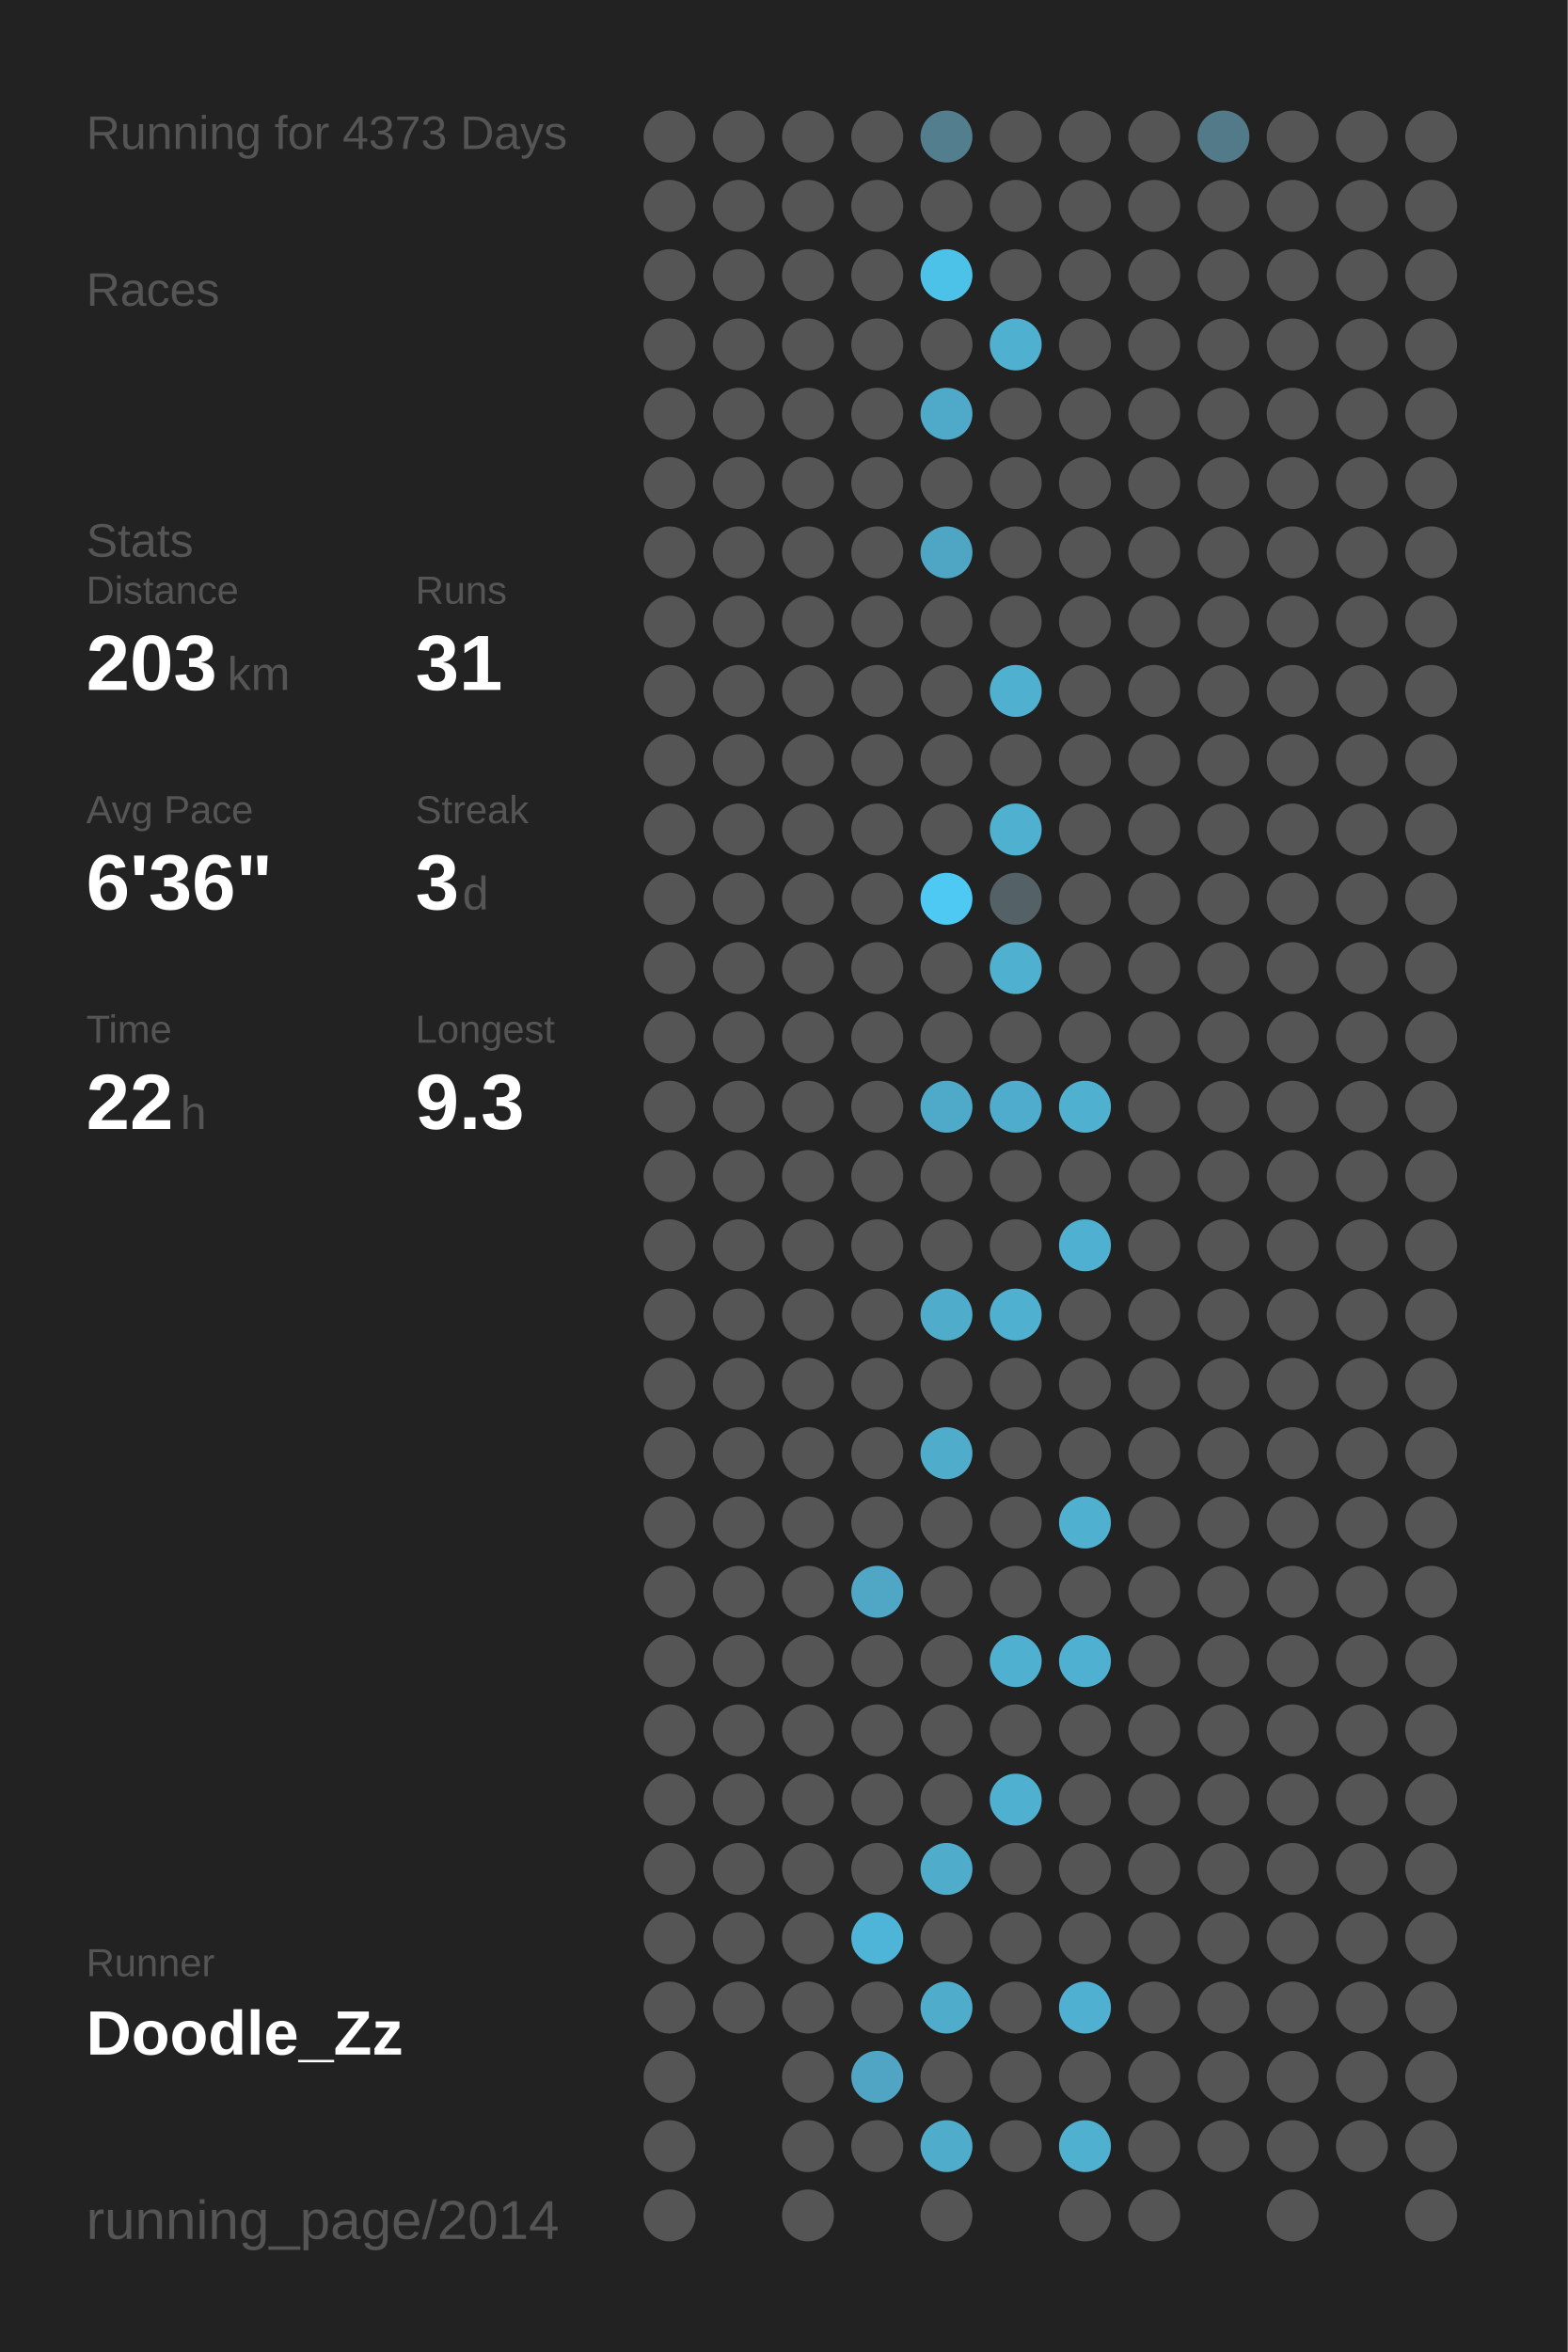
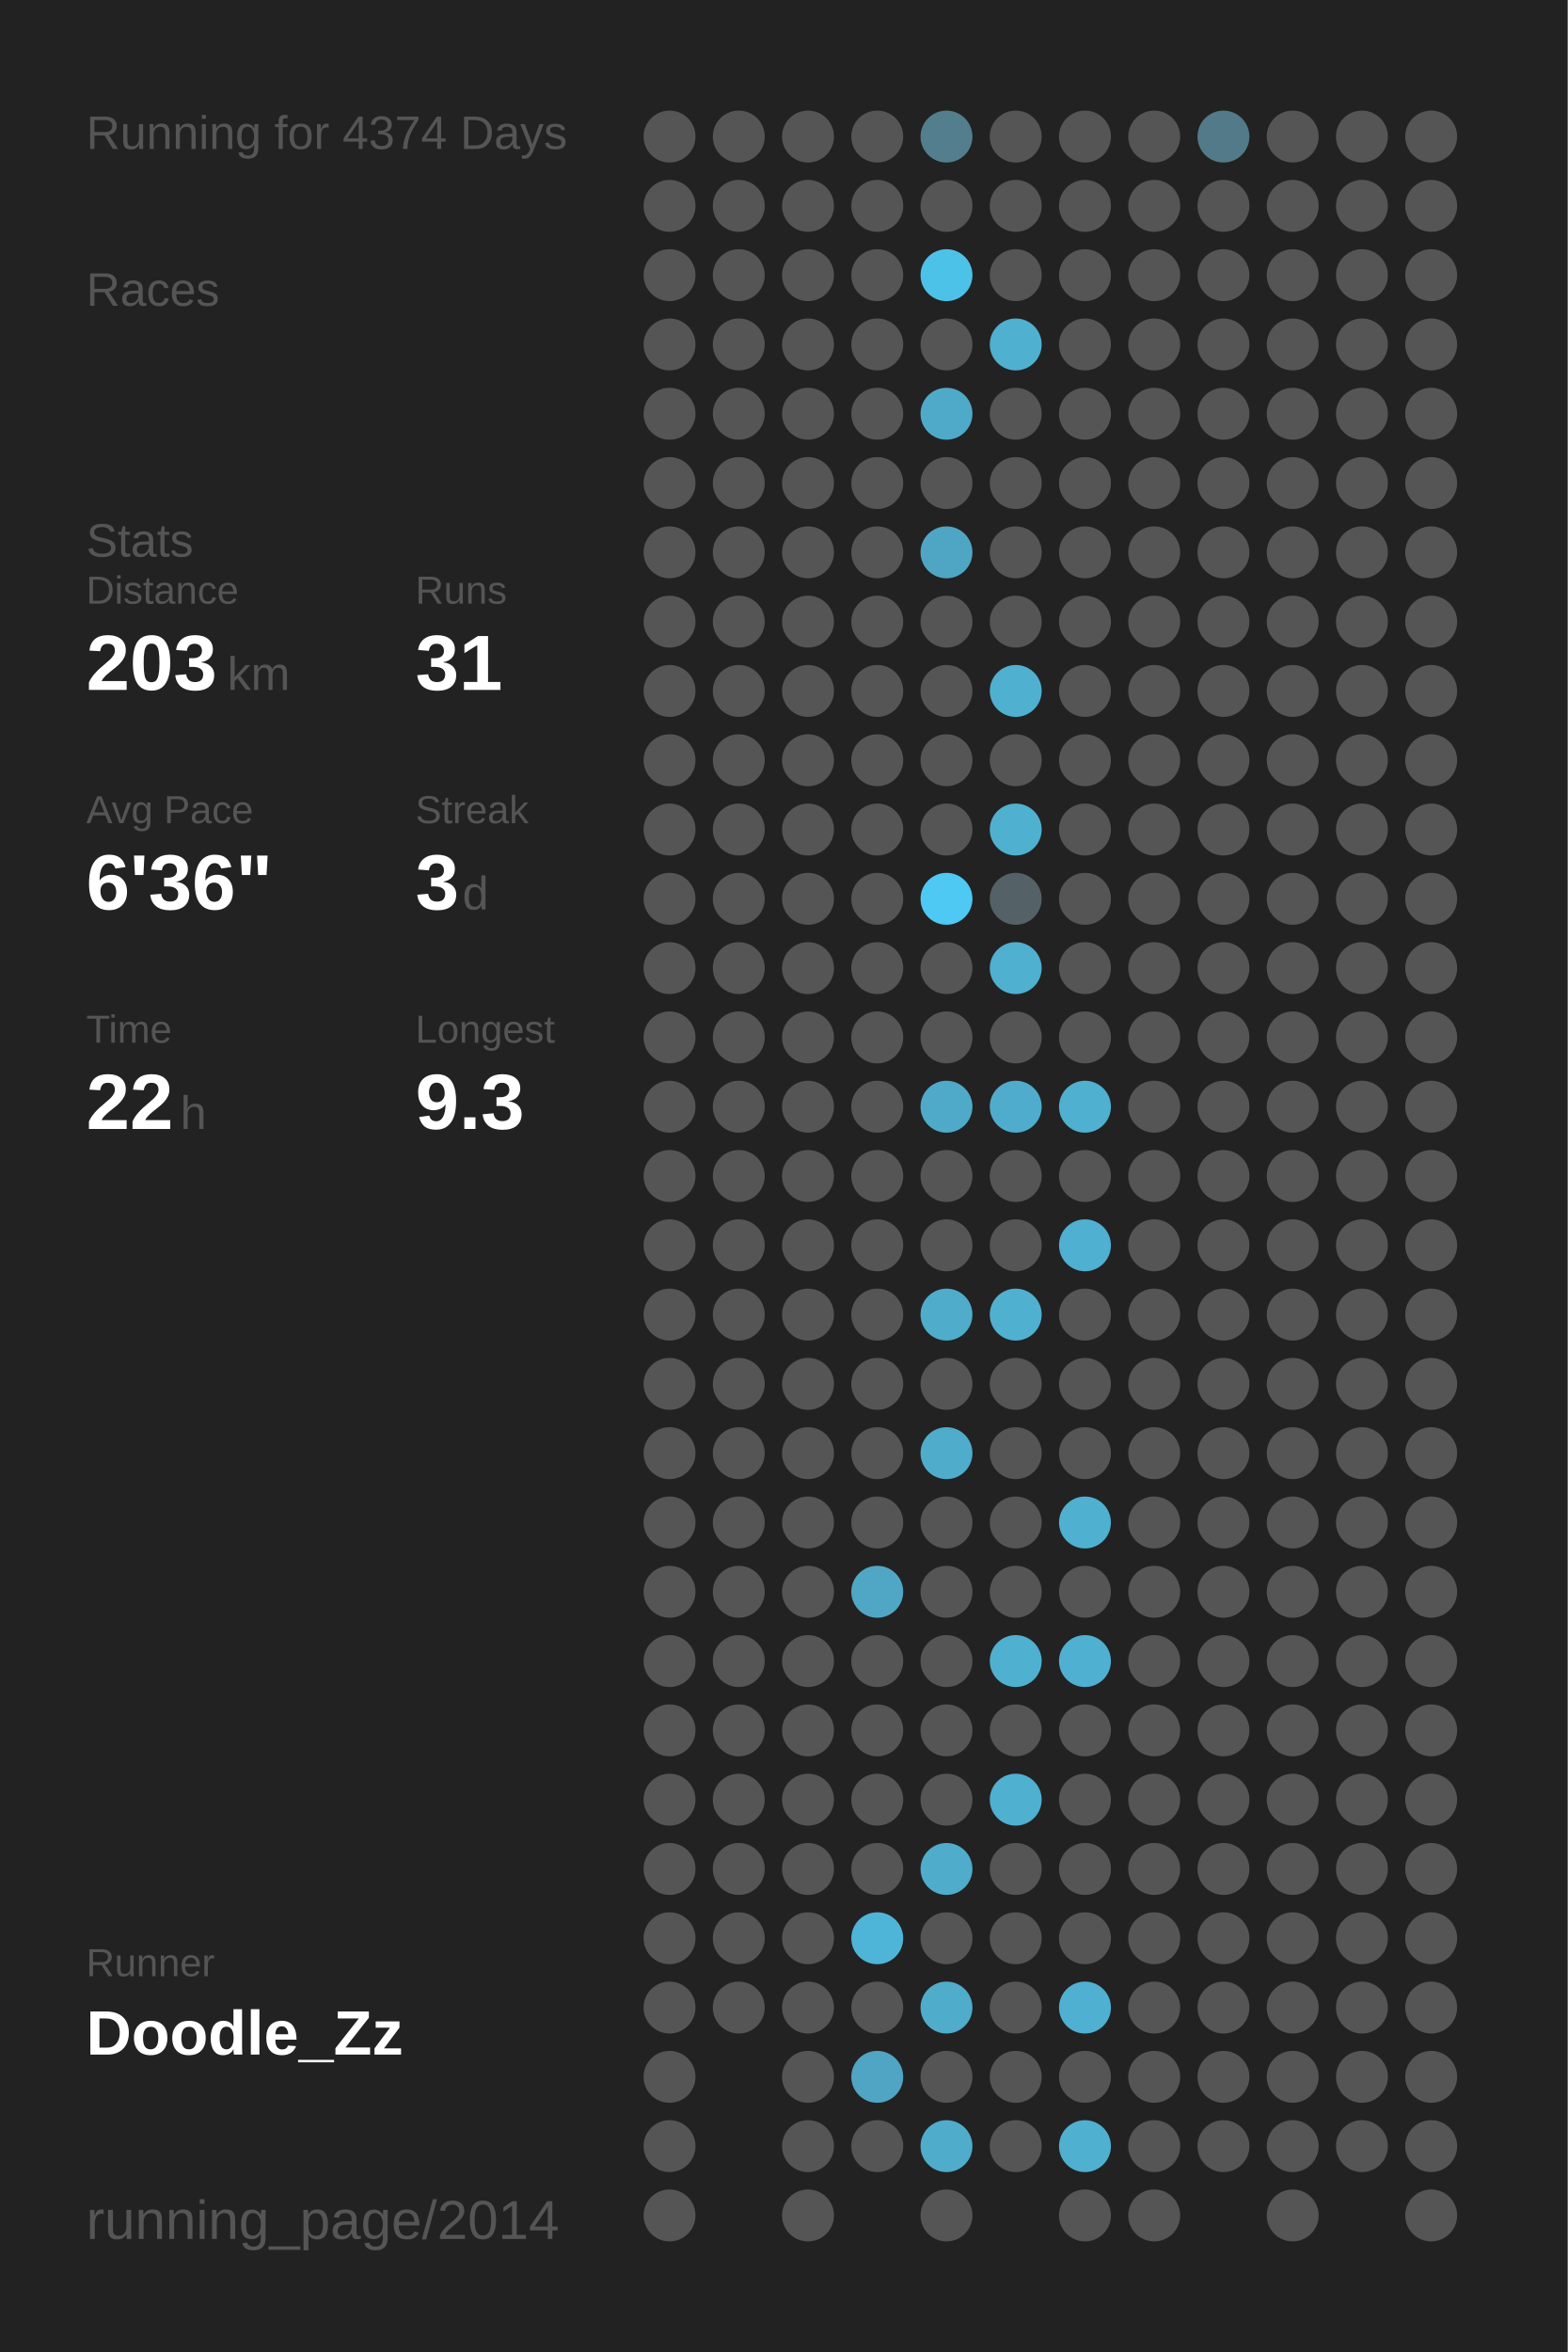
<svg xmlns="http://www.w3.org/2000/svg" baseProfile="full" height="300mm" version="1.1" viewBox="0,0,200,300" width="200mm">
  <defs />
  <rect fill="#222222" height="300" width="200" x="0" y="0" />
-   <text fill="#555555" style="font-size:6px; font-family:Arial;" x="11" y="19">Running for 4373 Days</text>
+   <text fill="#555555" style="font-size:6px; font-family:Arial;" x="11" y="19">Running for 4374 Days</text>
  <text fill="#555555" style="font-size:6px; font-family:Arial;" x="11" y="39">Races</text>
  <text fill="#555555" style="font-size:6px; font-family:Arial;" x="11" y="71">Stats</text>
  <text fill="#555555" style="font-size:5px; font-family:Arial;" x="11" y="77">Distance</text>
  <text fill="#FFFFFF" style="font-size:10px; font-family:Arial; font-weight:bold;" x="11" y="88">203</text>
  <text fill="#555555" style="font-size:6px; font-family:Arial;" x="29" y="88">km</text>
  <text fill="#555555" style="font-size:5px; font-family:Arial;" x="53" y="77">Runs</text>
  <text fill="#FFFFFF" style="font-size:10px; font-family:Arial; font-weight:bold;" x="53" y="88">31</text>
  <text fill="#555555" style="font-size:5px; font-family:Arial;" x="11" y="105">Avg Pace</text>
  <text fill="#FFFFFF" style="font-size:10px; font-family:Arial; font-weight:bold;" x="11" y="116">6'36"</text>
  <text fill="#555555" style="font-size:5px; font-family:Arial;" x="53" y="105">Streak</text>
  <text fill="#FFFFFF" style="font-size:10px; font-family:Arial; font-weight:bold;" x="53" y="116">3</text>
  <text fill="#555555" style="font-size:6px; font-family:Arial;" x="59" y="116">d</text>
  <text fill="#555555" style="font-size:5px; font-family:Arial;" x="11" y="133">Time</text>
  <text fill="#FFFFFF" style="font-size:10px; font-family:Arial; font-weight:bold;" x="11" y="144">22</text>
  <text fill="#555555" style="font-size:6px; font-family:Arial;" x="23" y="144">h</text>
  <text fill="#555555" style="font-size:5px; font-family:Arial;" x="53" y="133">Longest</text>
  <text fill="#FFFFFF" style="font-size:10px; font-family:Arial; font-weight:bold;" x="53" y="144">9.3</text>
  <text fill="#555555" style="font-size:5px; font-family:Arial;" x="11" y="252.065">Runner</text>
  <text fill="#FFFFFF" style="font-size:8px; font-family:Arial; font-weight:bold;" x="11" y="262.065">Doodle_Zz</text>
  <text fill="#555555" style="font-size:7px; font-family:Arial;" x="11" y="285.581">running_page/2014</text>
  <circle cx="85.417" cy="17.419" fill="#555555" r="3.312" />
  <circle cx="85.417" cy="26.258" fill="#555555" r="3.312" />
  <circle cx="85.417" cy="35.097" fill="#555555" r="3.312" />
  <circle cx="85.417" cy="43.935" fill="#555555" r="3.312" />
  <circle cx="85.417" cy="52.774" fill="#555555" r="3.312" />
  <circle cx="85.417" cy="61.613" fill="#555555" r="3.312" />
  <circle cx="85.417" cy="70.452" fill="#555555" r="3.312" />
  <circle cx="85.417" cy="79.29" fill="#555555" r="3.312" />
  <circle cx="85.417" cy="88.129" fill="#555555" r="3.312" />
  <circle cx="85.417" cy="96.968" fill="#555555" r="3.312" />
  <circle cx="85.417" cy="105.806" fill="#555555" r="3.312" />
  <circle cx="85.417" cy="114.645" fill="#555555" r="3.312" />
  <circle cx="85.417" cy="123.484" fill="#555555" r="3.312" />
  <circle cx="85.417" cy="132.323" fill="#555555" r="3.312" />
  <circle cx="85.417" cy="141.161" fill="#555555" r="3.312" />
  <circle cx="85.417" cy="150" fill="#555555" r="3.312" />
  <circle cx="85.417" cy="158.839" fill="#555555" r="3.312" />
  <circle cx="85.417" cy="167.677" fill="#555555" r="3.312" />
  <circle cx="85.417" cy="176.516" fill="#555555" r="3.312" />
  <circle cx="85.417" cy="185.355" fill="#555555" r="3.312" />
  <circle cx="85.417" cy="194.194" fill="#555555" r="3.312" />
  <circle cx="85.417" cy="203.032" fill="#555555" r="3.312" />
  <circle cx="85.417" cy="211.871" fill="#555555" r="3.312" />
  <circle cx="85.417" cy="220.71" fill="#555555" r="3.312" />
  <circle cx="85.417" cy="229.548" fill="#555555" r="3.312" />
  <circle cx="85.417" cy="238.387" fill="#555555" r="3.312" />
  <circle cx="85.417" cy="247.226" fill="#555555" r="3.312" />
  <circle cx="85.417" cy="256.065" fill="#555555" r="3.312" />
  <circle cx="85.417" cy="264.903" fill="#555555" r="3.312" />
  <circle cx="85.417" cy="273.742" fill="#555555" r="3.312" />
  <circle cx="85.417" cy="282.581" fill="#555555" r="3.312" />
  <circle cx="94.25" cy="17.419" fill="#555555" r="3.312" />
  <circle cx="94.25" cy="26.258" fill="#555555" r="3.312" />
  <circle cx="94.25" cy="35.097" fill="#555555" r="3.312" />
  <circle cx="94.25" cy="43.935" fill="#555555" r="3.312" />
  <circle cx="94.25" cy="52.774" fill="#555555" r="3.312" />
  <circle cx="94.25" cy="61.613" fill="#555555" r="3.312" />
  <circle cx="94.25" cy="70.452" fill="#555555" r="3.312" />
  <circle cx="94.25" cy="79.29" fill="#555555" r="3.312" />
  <circle cx="94.25" cy="88.129" fill="#555555" r="3.312" />
  <circle cx="94.25" cy="96.968" fill="#555555" r="3.312" />
  <circle cx="94.25" cy="105.806" fill="#555555" r="3.312" />
  <circle cx="94.25" cy="114.645" fill="#555555" r="3.312" />
  <circle cx="94.25" cy="123.484" fill="#555555" r="3.312" />
  <circle cx="94.25" cy="132.323" fill="#555555" r="3.312" />
  <circle cx="94.25" cy="141.161" fill="#555555" r="3.312" />
  <circle cx="94.25" cy="150" fill="#555555" r="3.312" />
  <circle cx="94.25" cy="158.839" fill="#555555" r="3.312" />
  <circle cx="94.25" cy="167.677" fill="#555555" r="3.312" />
  <circle cx="94.25" cy="176.516" fill="#555555" r="3.312" />
  <circle cx="94.25" cy="185.355" fill="#555555" r="3.312" />
  <circle cx="94.25" cy="194.194" fill="#555555" r="3.312" />
  <circle cx="94.25" cy="203.032" fill="#555555" r="3.312" />
  <circle cx="94.25" cy="211.871" fill="#555555" r="3.312" />
  <circle cx="94.25" cy="220.71" fill="#555555" r="3.312" />
  <circle cx="94.25" cy="229.548" fill="#555555" r="3.312" />
  <circle cx="94.25" cy="238.387" fill="#555555" r="3.312" />
  <circle cx="94.25" cy="247.226" fill="#555555" r="3.312" />
  <circle cx="94.25" cy="256.065" fill="#555555" r="3.312" />
  <circle cx="103.083" cy="17.419" fill="#555555" r="3.312" />
  <circle cx="103.083" cy="26.258" fill="#555555" r="3.312" />
  <circle cx="103.083" cy="35.097" fill="#555555" r="3.312" />
  <circle cx="103.083" cy="43.935" fill="#555555" r="3.312" />
  <circle cx="103.083" cy="52.774" fill="#555555" r="3.312" />
  <circle cx="103.083" cy="61.613" fill="#555555" r="3.312" />
  <circle cx="103.083" cy="70.452" fill="#555555" r="3.312" />
  <circle cx="103.083" cy="79.29" fill="#555555" r="3.312" />
  <circle cx="103.083" cy="88.129" fill="#555555" r="3.312" />
  <circle cx="103.083" cy="96.968" fill="#555555" r="3.312" />
  <circle cx="103.083" cy="105.806" fill="#555555" r="3.312" />
  <circle cx="103.083" cy="114.645" fill="#555555" r="3.312" />
  <circle cx="103.083" cy="123.484" fill="#555555" r="3.312" />
  <circle cx="103.083" cy="132.323" fill="#555555" r="3.312" />
  <circle cx="103.083" cy="141.161" fill="#555555" r="3.312" />
  <circle cx="103.083" cy="150" fill="#555555" r="3.312" />
  <circle cx="103.083" cy="158.839" fill="#555555" r="3.312" />
  <circle cx="103.083" cy="167.677" fill="#555555" r="3.312" />
  <circle cx="103.083" cy="176.516" fill="#555555" r="3.312" />
  <circle cx="103.083" cy="185.355" fill="#555555" r="3.312" />
  <circle cx="103.083" cy="194.194" fill="#555555" r="3.312" />
  <circle cx="103.083" cy="203.032" fill="#555555" r="3.312" />
  <circle cx="103.083" cy="211.871" fill="#555555" r="3.312" />
  <circle cx="103.083" cy="220.71" fill="#555555" r="3.312" />
  <circle cx="103.083" cy="229.548" fill="#555555" r="3.312" />
  <circle cx="103.083" cy="238.387" fill="#555555" r="3.312" />
  <circle cx="103.083" cy="247.226" fill="#555555" r="3.312" />
  <circle cx="103.083" cy="256.065" fill="#555555" r="3.312" />
  <circle cx="103.083" cy="264.903" fill="#555555" r="3.312" />
  <circle cx="103.083" cy="273.742" fill="#555555" r="3.312" />
  <circle cx="103.083" cy="282.581" fill="#555555" r="3.312" />
  <circle cx="111.917" cy="17.419" fill="#555555" r="3.312" />
  <circle cx="111.917" cy="26.258" fill="#555555" r="3.312" />
  <circle cx="111.917" cy="35.097" fill="#555555" r="3.312" />
  <circle cx="111.917" cy="43.935" fill="#555555" r="3.312" />
  <circle cx="111.917" cy="52.774" fill="#555555" r="3.312" />
  <circle cx="111.917" cy="61.613" fill="#555555" r="3.312" />
  <circle cx="111.917" cy="70.452" fill="#555555" r="3.312" />
  <circle cx="111.917" cy="79.29" fill="#555555" r="3.312" />
  <circle cx="111.917" cy="88.129" fill="#555555" r="3.312" />
  <circle cx="111.917" cy="96.968" fill="#555555" r="3.312" />
  <circle cx="111.917" cy="105.806" fill="#555555" r="3.312" />
  <circle cx="111.917" cy="114.645" fill="#555555" r="3.312" />
  <circle cx="111.917" cy="123.484" fill="#555555" r="3.312" />
  <circle cx="111.917" cy="132.323" fill="#555555" r="3.312" />
  <circle cx="111.917" cy="141.161" fill="#555555" r="3.312" />
  <circle cx="111.917" cy="150" fill="#555555" r="3.312" />
  <circle cx="111.917" cy="158.839" fill="#555555" r="3.312" />
  <circle cx="111.917" cy="167.677" fill="#555555" r="3.312" />
  <circle cx="111.917" cy="176.516" fill="#555555" r="3.312" />
  <circle cx="111.917" cy="185.355" fill="#555555" r="3.312" />
  <circle cx="111.917" cy="194.194" fill="#555555" r="3.312" />
  <circle cx="111.917" cy="203.032" fill="#4fa7c5" r="3.312" />
  <circle cx="111.917" cy="211.871" fill="#555555" r="3.312" />
  <circle cx="111.917" cy="220.71" fill="#555555" r="3.312" />
  <circle cx="111.917" cy="229.548" fill="#555555" r="3.312" />
  <circle cx="111.917" cy="238.387" fill="#555555" r="3.312" />
  <circle cx="111.917" cy="247.226" fill="#4eb5d8" r="3.312" />
  <circle cx="111.917" cy="256.065" fill="#555555" r="3.312" />
  <circle cx="111.917" cy="264.903" fill="#4fa5c3" r="3.312" />
  <circle cx="111.917" cy="273.742" fill="#555555" r="3.312" />
  <circle cx="120.75" cy="17.419" fill="#527e8d" r="3.312" />
  <circle cx="120.75" cy="26.258" fill="#555555" r="3.312" />
  <circle cx="120.75" cy="35.097" fill="#4dc2e9" r="3.312" />
  <circle cx="120.75" cy="43.935" fill="#555555" r="3.312" />
  <circle cx="120.75" cy="52.774" fill="#4faac9" r="3.312" />
  <circle cx="120.75" cy="61.613" fill="#555555" r="3.312" />
  <circle cx="120.75" cy="70.452" fill="#4fa6c4" r="3.312" />
  <circle cx="120.75" cy="79.29" fill="#555555" r="3.312" />
  <circle cx="120.75" cy="88.129" fill="#555555" r="3.312" />
  <circle cx="120.75" cy="96.968" fill="#555555" r="3.312" />
  <circle cx="120.75" cy="105.806" fill="#555555" r="3.312" />
  <circle cx="120.75" cy="114.645" fill="#4dc9f3" r="3.312" />
  <circle cx="120.75" cy="123.484" fill="#555555" r="3.312" />
  <circle cx="120.75" cy="132.323" fill="#555555" r="3.312" />
  <circle cx="120.75" cy="141.161" fill="#4faac9" r="3.312" />
  <circle cx="120.75" cy="150" fill="#555555" r="3.312" />
  <circle cx="120.75" cy="158.839" fill="#555555" r="3.312" />
  <circle cx="120.75" cy="167.677" fill="#4faccb" r="3.312" />
  <circle cx="120.75" cy="176.516" fill="#555555" r="3.312" />
  <circle cx="120.75" cy="185.355" fill="#4faccb" r="3.312" />
  <circle cx="120.75" cy="194.194" fill="#555555" r="3.312" />
  <circle cx="120.75" cy="203.032" fill="#555555" r="3.312" />
  <circle cx="120.75" cy="211.871" fill="#555555" r="3.312" />
  <circle cx="120.75" cy="220.71" fill="#555555" r="3.312" />
  <circle cx="120.75" cy="229.548" fill="#555555" r="3.312" />
  <circle cx="120.75" cy="238.387" fill="#4faccb" r="3.312" />
  <circle cx="120.75" cy="247.226" fill="#555555" r="3.312" />
  <circle cx="120.75" cy="256.065" fill="#4faccb" r="3.312" />
  <circle cx="120.75" cy="264.903" fill="#555555" r="3.312" />
  <circle cx="120.75" cy="273.742" fill="#4faccb" r="3.312" />
  <circle cx="120.75" cy="282.581" fill="#555555" r="3.312" />
  <circle cx="129.583" cy="17.419" fill="#555555" r="3.312" />
  <circle cx="129.583" cy="26.258" fill="#555555" r="3.312" />
  <circle cx="129.583" cy="35.097" fill="#555555" r="3.312" />
  <circle cx="129.583" cy="43.935" fill="#4fb0d0" r="3.312" />
  <circle cx="129.583" cy="52.774" fill="#555555" r="3.312" />
  <circle cx="129.583" cy="61.613" fill="#555555" r="3.312" />
  <circle cx="129.583" cy="70.452" fill="#555555" r="3.312" />
  <circle cx="129.583" cy="79.29" fill="#555555" r="3.312" />
  <circle cx="129.583" cy="88.129" fill="#4fb0d0" r="3.312" />
  <circle cx="129.583" cy="96.968" fill="#555555" r="3.312" />
  <circle cx="129.583" cy="105.806" fill="#4fb0d0" r="3.312" />
  <circle cx="129.583" cy="114.645" fill="#546166" r="3.312" />
  <circle cx="129.583" cy="123.484" fill="#4fb0d0" r="3.312" />
  <circle cx="129.583" cy="132.323" fill="#555555" r="3.312" />
  <circle cx="129.583" cy="141.161" fill="#4faccc" r="3.312" />
  <circle cx="129.583" cy="150" fill="#555555" r="3.312" />
  <circle cx="129.583" cy="158.839" fill="#555555" r="3.312" />
  <circle cx="129.583" cy="167.677" fill="#4fb0d0" r="3.312" />
  <circle cx="129.583" cy="176.516" fill="#555555" r="3.312" />
  <circle cx="129.583" cy="185.355" fill="#555555" r="3.312" />
  <circle cx="129.583" cy="194.194" fill="#555555" r="3.312" />
  <circle cx="129.583" cy="203.032" fill="#555555" r="3.312" />
  <circle cx="129.583" cy="211.871" fill="#4fb0d0" r="3.312" />
  <circle cx="129.583" cy="220.71" fill="#555555" r="3.312" />
  <circle cx="129.583" cy="229.548" fill="#4fb0d0" r="3.312" />
  <circle cx="129.583" cy="238.387" fill="#555555" r="3.312" />
  <circle cx="129.583" cy="247.226" fill="#555555" r="3.312" />
  <circle cx="129.583" cy="256.065" fill="#555555" r="3.312" />
  <circle cx="129.583" cy="264.903" fill="#555555" r="3.312" />
  <circle cx="129.583" cy="273.742" fill="#555555" r="3.312" />
  <circle cx="138.417" cy="17.419" fill="#555555" r="3.312" />
  <circle cx="138.417" cy="26.258" fill="#555555" r="3.312" />
  <circle cx="138.417" cy="35.097" fill="#555555" r="3.312" />
  <circle cx="138.417" cy="43.935" fill="#555555" r="3.312" />
  <circle cx="138.417" cy="52.774" fill="#555555" r="3.312" />
  <circle cx="138.417" cy="61.613" fill="#555555" r="3.312" />
  <circle cx="138.417" cy="70.452" fill="#555555" r="3.312" />
  <circle cx="138.417" cy="79.29" fill="#555555" r="3.312" />
  <circle cx="138.417" cy="88.129" fill="#555555" r="3.312" />
  <circle cx="138.417" cy="96.968" fill="#555555" r="3.312" />
  <circle cx="138.417" cy="105.806" fill="#555555" r="3.312" />
  <circle cx="138.417" cy="114.645" fill="#555555" r="3.312" />
  <circle cx="138.417" cy="123.484" fill="#555555" r="3.312" />
  <circle cx="138.417" cy="132.323" fill="#555555" r="3.312" />
  <circle cx="138.417" cy="141.161" fill="#4fb0d0" r="3.312" />
  <circle cx="138.417" cy="150" fill="#555555" r="3.312" />
  <circle cx="138.417" cy="158.839" fill="#4fb0d1" r="3.312" />
  <circle cx="138.417" cy="167.677" fill="#555555" r="3.312" />
  <circle cx="138.417" cy="176.516" fill="#555555" r="3.312" />
  <circle cx="138.417" cy="185.355" fill="#555555" r="3.312" />
  <circle cx="138.417" cy="194.194" fill="#4fb0d0" r="3.312" />
  <circle cx="138.417" cy="203.032" fill="#555555" r="3.312" />
  <circle cx="138.417" cy="211.871" fill="#4fb0d1" r="3.312" />
  <circle cx="138.417" cy="220.71" fill="#555555" r="3.312" />
  <circle cx="138.417" cy="229.548" fill="#555555" r="3.312" />
  <circle cx="138.417" cy="238.387" fill="#555555" r="3.312" />
  <circle cx="138.417" cy="247.226" fill="#555555" r="3.312" />
  <circle cx="138.417" cy="256.065" fill="#4fb0d1" r="3.312" />
  <circle cx="138.417" cy="264.903" fill="#555555" r="3.312" />
  <circle cx="138.417" cy="273.742" fill="#4fb0d0" r="3.312" />
  <circle cx="138.417" cy="282.581" fill="#555555" r="3.312" />
  <circle cx="147.25" cy="17.419" fill="#555555" r="3.312" />
  <circle cx="147.25" cy="26.258" fill="#555555" r="3.312" />
  <circle cx="147.25" cy="35.097" fill="#555555" r="3.312" />
  <circle cx="147.25" cy="43.935" fill="#555555" r="3.312" />
  <circle cx="147.25" cy="52.774" fill="#555555" r="3.312" />
  <circle cx="147.25" cy="61.613" fill="#555555" r="3.312" />
  <circle cx="147.25" cy="70.452" fill="#555555" r="3.312" />
  <circle cx="147.25" cy="79.29" fill="#555555" r="3.312" />
  <circle cx="147.25" cy="88.129" fill="#555555" r="3.312" />
  <circle cx="147.25" cy="96.968" fill="#555555" r="3.312" />
  <circle cx="147.25" cy="105.806" fill="#555555" r="3.312" />
  <circle cx="147.25" cy="114.645" fill="#555555" r="3.312" />
  <circle cx="147.25" cy="123.484" fill="#555555" r="3.312" />
  <circle cx="147.25" cy="132.323" fill="#555555" r="3.312" />
  <circle cx="147.25" cy="141.161" fill="#555555" r="3.312" />
  <circle cx="147.25" cy="150" fill="#555555" r="3.312" />
  <circle cx="147.25" cy="158.839" fill="#555555" r="3.312" />
  <circle cx="147.25" cy="167.677" fill="#555555" r="3.312" />
  <circle cx="147.25" cy="176.516" fill="#555555" r="3.312" />
  <circle cx="147.25" cy="185.355" fill="#555555" r="3.312" />
  <circle cx="147.25" cy="194.194" fill="#555555" r="3.312" />
  <circle cx="147.25" cy="203.032" fill="#555555" r="3.312" />
  <circle cx="147.25" cy="211.871" fill="#555555" r="3.312" />
  <circle cx="147.25" cy="220.71" fill="#555555" r="3.312" />
  <circle cx="147.25" cy="229.548" fill="#555555" r="3.312" />
  <circle cx="147.25" cy="238.387" fill="#555555" r="3.312" />
  <circle cx="147.25" cy="247.226" fill="#555555" r="3.312" />
  <circle cx="147.25" cy="256.065" fill="#555555" r="3.312" />
  <circle cx="147.25" cy="264.903" fill="#555555" r="3.312" />
  <circle cx="147.25" cy="273.742" fill="#555555" r="3.312" />
  <circle cx="147.25" cy="282.581" fill="#555555" r="3.312" />
  <circle cx="156.083" cy="17.419" fill="#527a88" r="3.312" />
  <circle cx="156.083" cy="26.258" fill="#555555" r="3.312" />
  <circle cx="156.083" cy="35.097" fill="#555555" r="3.312" />
  <circle cx="156.083" cy="43.935" fill="#555555" r="3.312" />
  <circle cx="156.083" cy="52.774" fill="#555555" r="3.312" />
  <circle cx="156.083" cy="61.613" fill="#555555" r="3.312" />
  <circle cx="156.083" cy="70.452" fill="#555555" r="3.312" />
  <circle cx="156.083" cy="79.29" fill="#555555" r="3.312" />
  <circle cx="156.083" cy="88.129" fill="#555555" r="3.312" />
  <circle cx="156.083" cy="96.968" fill="#555555" r="3.312" />
  <circle cx="156.083" cy="105.806" fill="#555555" r="3.312" />
  <circle cx="156.083" cy="114.645" fill="#555555" r="3.312" />
  <circle cx="156.083" cy="123.484" fill="#555555" r="3.312" />
  <circle cx="156.083" cy="132.323" fill="#555555" r="3.312" />
  <circle cx="156.083" cy="141.161" fill="#555555" r="3.312" />
  <circle cx="156.083" cy="150" fill="#555555" r="3.312" />
  <circle cx="156.083" cy="158.839" fill="#555555" r="3.312" />
  <circle cx="156.083" cy="167.677" fill="#555555" r="3.312" />
  <circle cx="156.083" cy="176.516" fill="#555555" r="3.312" />
  <circle cx="156.083" cy="185.355" fill="#555555" r="3.312" />
  <circle cx="156.083" cy="194.194" fill="#555555" r="3.312" />
  <circle cx="156.083" cy="203.032" fill="#555555" r="3.312" />
  <circle cx="156.083" cy="211.871" fill="#555555" r="3.312" />
  <circle cx="156.083" cy="220.71" fill="#555555" r="3.312" />
  <circle cx="156.083" cy="229.548" fill="#555555" r="3.312" />
  <circle cx="156.083" cy="238.387" fill="#555555" r="3.312" />
  <circle cx="156.083" cy="247.226" fill="#555555" r="3.312" />
  <circle cx="156.083" cy="256.065" fill="#555555" r="3.312" />
  <circle cx="156.083" cy="264.903" fill="#555555" r="3.312" />
  <circle cx="156.083" cy="273.742" fill="#555555" r="3.312" />
  <circle cx="164.917" cy="17.419" fill="#555555" r="3.312" />
  <circle cx="164.917" cy="26.258" fill="#555555" r="3.312" />
  <circle cx="164.917" cy="35.097" fill="#555555" r="3.312" />
  <circle cx="164.917" cy="43.935" fill="#555555" r="3.312" />
  <circle cx="164.917" cy="52.774" fill="#555555" r="3.312" />
  <circle cx="164.917" cy="61.613" fill="#555555" r="3.312" />
  <circle cx="164.917" cy="70.452" fill="#555555" r="3.312" />
  <circle cx="164.917" cy="79.29" fill="#555555" r="3.312" />
  <circle cx="164.917" cy="88.129" fill="#555555" r="3.312" />
  <circle cx="164.917" cy="96.968" fill="#555555" r="3.312" />
  <circle cx="164.917" cy="105.806" fill="#555555" r="3.312" />
  <circle cx="164.917" cy="114.645" fill="#555555" r="3.312" />
  <circle cx="164.917" cy="123.484" fill="#555555" r="3.312" />
  <circle cx="164.917" cy="132.323" fill="#555555" r="3.312" />
  <circle cx="164.917" cy="141.161" fill="#555555" r="3.312" />
  <circle cx="164.917" cy="150" fill="#555555" r="3.312" />
  <circle cx="164.917" cy="158.839" fill="#555555" r="3.312" />
  <circle cx="164.917" cy="167.677" fill="#555555" r="3.312" />
  <circle cx="164.917" cy="176.516" fill="#555555" r="3.312" />
  <circle cx="164.917" cy="185.355" fill="#555555" r="3.312" />
  <circle cx="164.917" cy="194.194" fill="#555555" r="3.312" />
  <circle cx="164.917" cy="203.032" fill="#555555" r="3.312" />
  <circle cx="164.917" cy="211.871" fill="#555555" r="3.312" />
  <circle cx="164.917" cy="220.71" fill="#555555" r="3.312" />
  <circle cx="164.917" cy="229.548" fill="#555555" r="3.312" />
  <circle cx="164.917" cy="238.387" fill="#555555" r="3.312" />
  <circle cx="164.917" cy="247.226" fill="#555555" r="3.312" />
  <circle cx="164.917" cy="256.065" fill="#555555" r="3.312" />
  <circle cx="164.917" cy="264.903" fill="#555555" r="3.312" />
  <circle cx="164.917" cy="273.742" fill="#555555" r="3.312" />
  <circle cx="164.917" cy="282.581" fill="#555555" r="3.312" />
  <circle cx="173.75" cy="17.419" fill="#555555" r="3.312" />
  <circle cx="173.75" cy="26.258" fill="#555555" r="3.312" />
  <circle cx="173.75" cy="35.097" fill="#555555" r="3.312" />
  <circle cx="173.75" cy="43.935" fill="#555555" r="3.312" />
  <circle cx="173.75" cy="52.774" fill="#555555" r="3.312" />
  <circle cx="173.75" cy="61.613" fill="#555555" r="3.312" />
  <circle cx="173.75" cy="70.452" fill="#555555" r="3.312" />
  <circle cx="173.75" cy="79.29" fill="#555555" r="3.312" />
  <circle cx="173.75" cy="88.129" fill="#555555" r="3.312" />
  <circle cx="173.75" cy="96.968" fill="#555555" r="3.312" />
  <circle cx="173.75" cy="105.806" fill="#555555" r="3.312" />
  <circle cx="173.75" cy="114.645" fill="#555555" r="3.312" />
  <circle cx="173.75" cy="123.484" fill="#555555" r="3.312" />
  <circle cx="173.75" cy="132.323" fill="#555555" r="3.312" />
  <circle cx="173.75" cy="141.161" fill="#555555" r="3.312" />
  <circle cx="173.75" cy="150" fill="#555555" r="3.312" />
  <circle cx="173.75" cy="158.839" fill="#555555" r="3.312" />
  <circle cx="173.75" cy="167.677" fill="#555555" r="3.312" />
  <circle cx="173.75" cy="176.516" fill="#555555" r="3.312" />
  <circle cx="173.75" cy="185.355" fill="#555555" r="3.312" />
  <circle cx="173.75" cy="194.194" fill="#555555" r="3.312" />
  <circle cx="173.75" cy="203.032" fill="#555555" r="3.312" />
  <circle cx="173.75" cy="211.871" fill="#555555" r="3.312" />
  <circle cx="173.75" cy="220.71" fill="#555555" r="3.312" />
  <circle cx="173.75" cy="229.548" fill="#555555" r="3.312" />
  <circle cx="173.75" cy="238.387" fill="#555555" r="3.312" />
  <circle cx="173.75" cy="247.226" fill="#555555" r="3.312" />
  <circle cx="173.75" cy="256.065" fill="#555555" r="3.312" />
  <circle cx="173.75" cy="264.903" fill="#555555" r="3.312" />
  <circle cx="173.75" cy="273.742" fill="#555555" r="3.312" />
  <circle cx="182.583" cy="17.419" fill="#555555" r="3.312" />
  <circle cx="182.583" cy="26.258" fill="#555555" r="3.312" />
  <circle cx="182.583" cy="35.097" fill="#555555" r="3.312" />
  <circle cx="182.583" cy="43.935" fill="#555555" r="3.312" />
  <circle cx="182.583" cy="52.774" fill="#555555" r="3.312" />
  <circle cx="182.583" cy="61.613" fill="#555555" r="3.312" />
  <circle cx="182.583" cy="70.452" fill="#555555" r="3.312" />
  <circle cx="182.583" cy="79.29" fill="#555555" r="3.312" />
  <circle cx="182.583" cy="88.129" fill="#555555" r="3.312" />
  <circle cx="182.583" cy="96.968" fill="#555555" r="3.312" />
  <circle cx="182.583" cy="105.806" fill="#555555" r="3.312" />
  <circle cx="182.583" cy="114.645" fill="#555555" r="3.312" />
  <circle cx="182.583" cy="123.484" fill="#555555" r="3.312" />
  <circle cx="182.583" cy="132.323" fill="#555555" r="3.312" />
  <circle cx="182.583" cy="141.161" fill="#555555" r="3.312" />
  <circle cx="182.583" cy="150" fill="#555555" r="3.312" />
  <circle cx="182.583" cy="158.839" fill="#555555" r="3.312" />
  <circle cx="182.583" cy="167.677" fill="#555555" r="3.312" />
  <circle cx="182.583" cy="176.516" fill="#555555" r="3.312" />
  <circle cx="182.583" cy="185.355" fill="#555555" r="3.312" />
  <circle cx="182.583" cy="194.194" fill="#555555" r="3.312" />
  <circle cx="182.583" cy="203.032" fill="#555555" r="3.312" />
  <circle cx="182.583" cy="211.871" fill="#555555" r="3.312" />
  <circle cx="182.583" cy="220.71" fill="#555555" r="3.312" />
  <circle cx="182.583" cy="229.548" fill="#555555" r="3.312" />
  <circle cx="182.583" cy="238.387" fill="#555555" r="3.312" />
  <circle cx="182.583" cy="247.226" fill="#555555" r="3.312" />
  <circle cx="182.583" cy="256.065" fill="#555555" r="3.312" />
  <circle cx="182.583" cy="264.903" fill="#555555" r="3.312" />
  <circle cx="182.583" cy="273.742" fill="#555555" r="3.312" />
  <circle cx="182.583" cy="282.581" fill="#555555" r="3.312" />
</svg>
